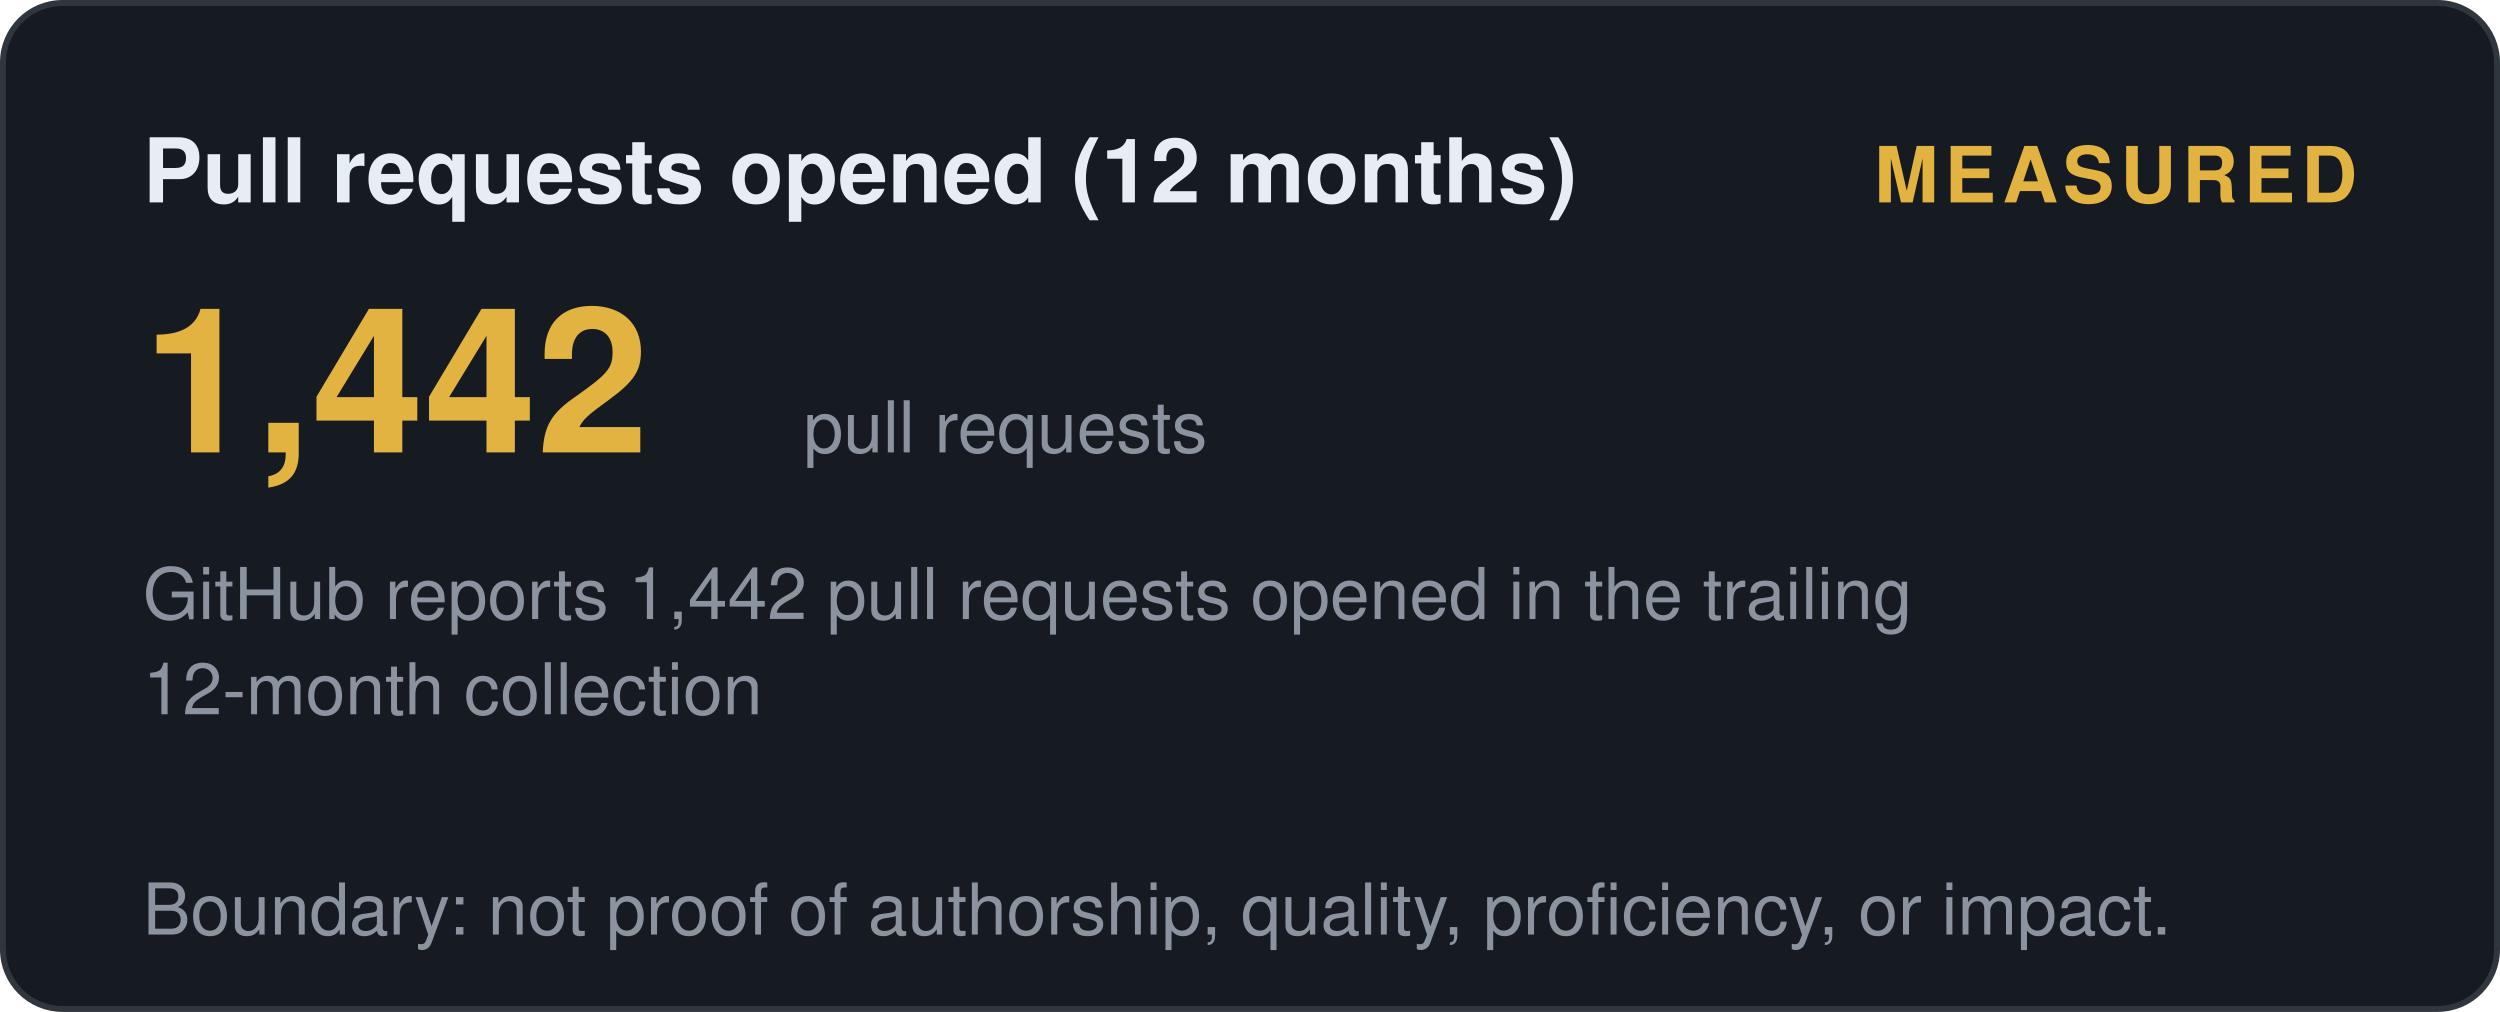
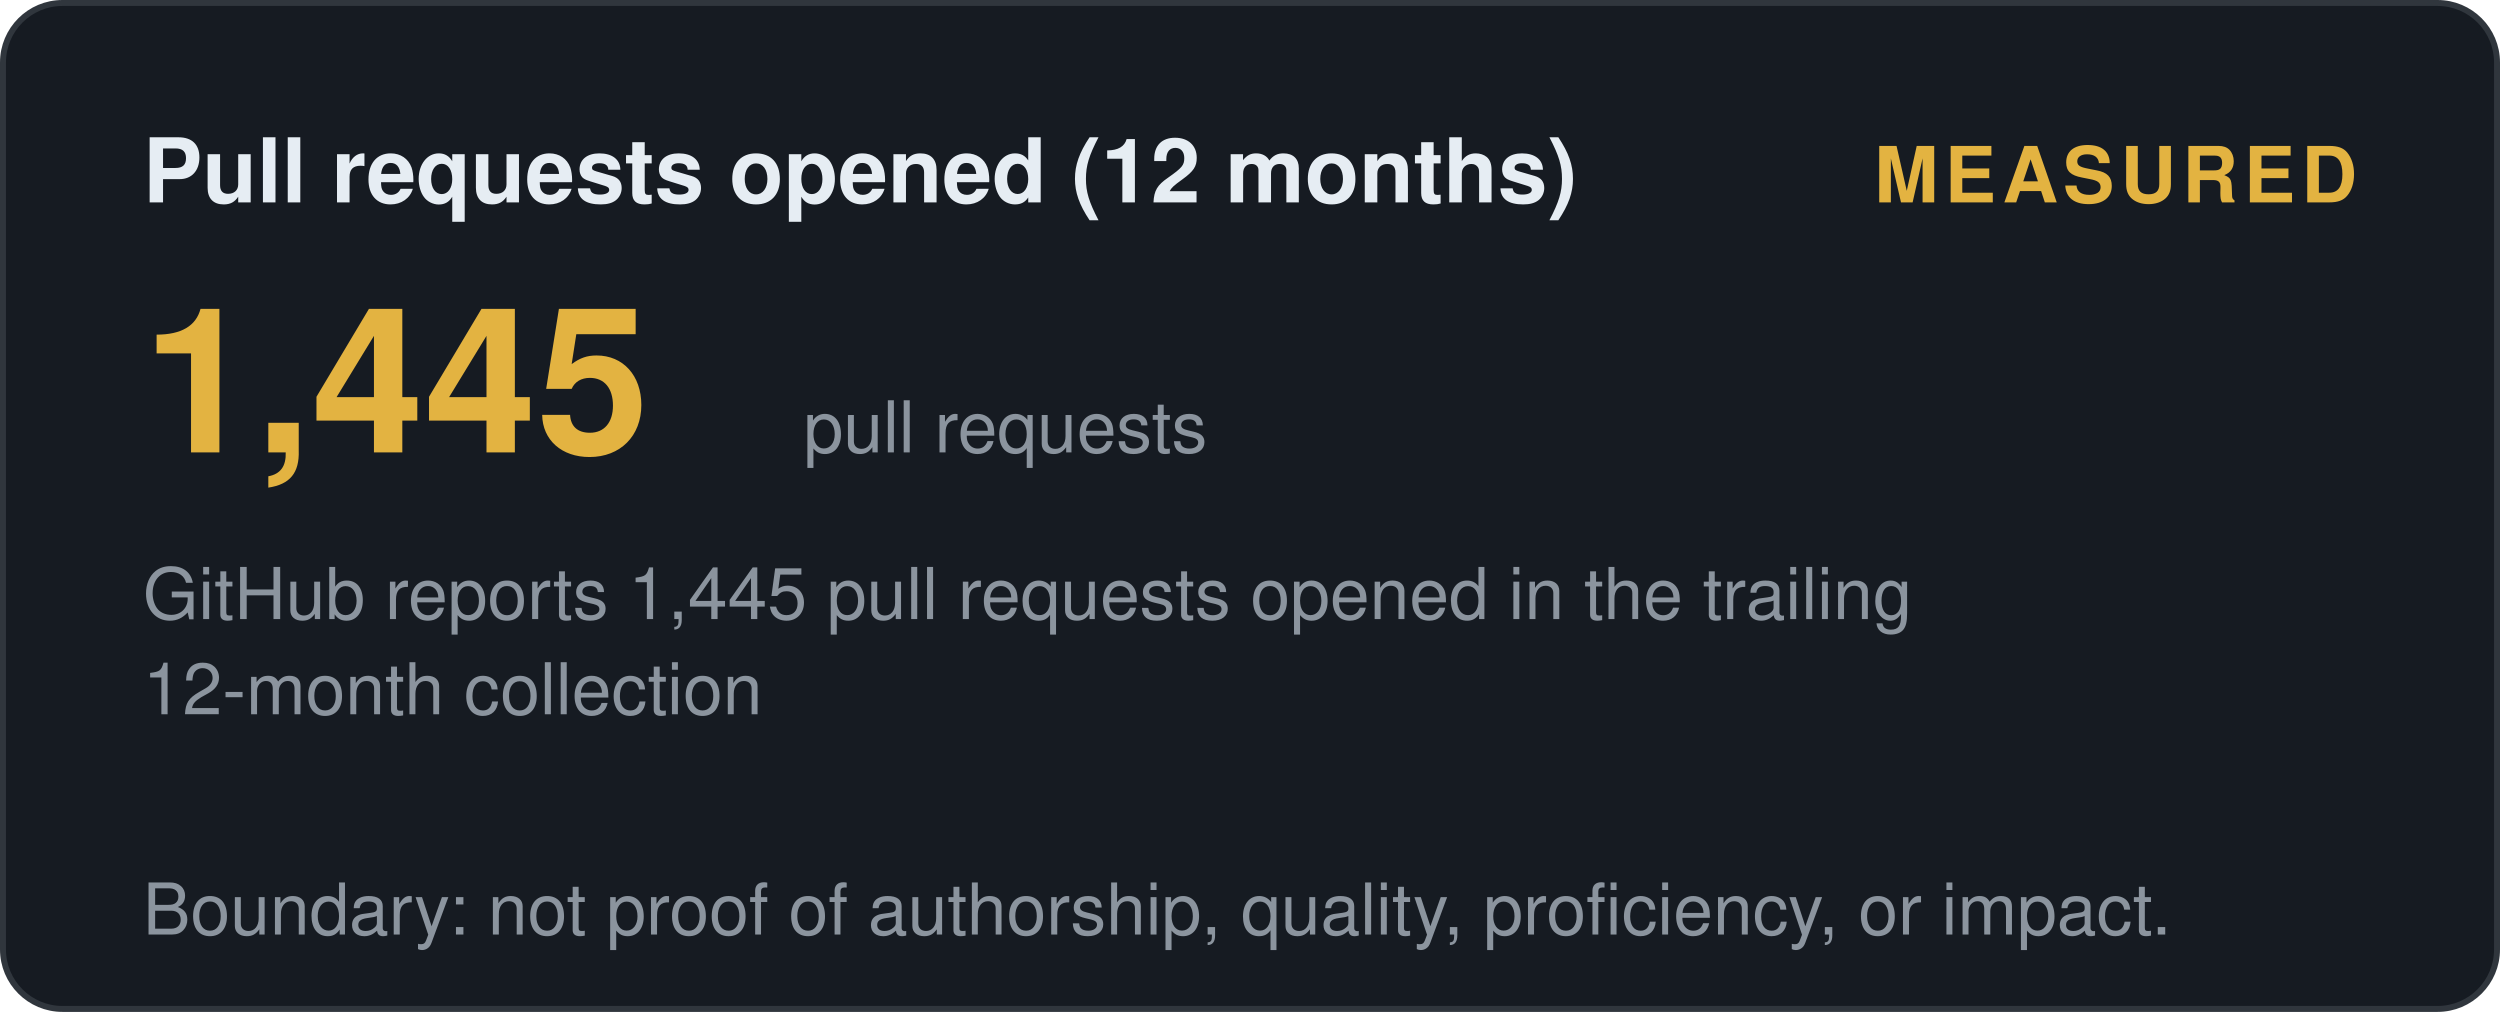
<svg xmlns="http://www.w3.org/2000/svg" width="420" height="170" viewBox="0 0 420 170" role="img" aria-label="Pull requests opened (12 months): measured">
  <style>
    .t { font: 600 15px 'Segoe UI', Helvetica, Arial, sans-serif; fill: #e6edf3; }
    .big { font: 700 34px 'Segoe UI', Helvetica, Arial, sans-serif; fill: #e3b341; }
    .status, .tier { font: 700 13px 'Segoe UI', Helvetica, Arial, sans-serif; letter-spacing: 1px; }
    .ev { font: 400 12px 'Segoe UI', Helvetica, Arial, sans-serif; fill: #8b949e; }
    .fade { opacity: 1; }
  </style>
  <defs>
    <linearGradient id="shL" x1="0%" y1="0%" x2="100%" y2="0%">
      <stop offset="0%" stop-color="#9e7b2a" />
      <stop offset="50%" stop-color="#e3b341">
        <animate attributeName="offset" values="0.2;0.8;0.2" dur="6s" repeatCount="indefinite" />
      </stop>
      <stop offset="100%" stop-color="#9e7b2a" />
    </linearGradient>
  </defs>
  <rect width="419" height="169" x="0.5" y="0.5" rx="10" fill="#161b22" stroke="#30363d" />
  <text class="t fade" x="24" y="34">Pull requests opened (12 months)</text>
  <text class="status fade d1" x="396" y="34" text-anchor="end" fill="#e3b341">MEASURED</text>
-   <text class="big fade d1" x="24" y="76">1,442</text>
+   <text class="big fade d1" x="24" y="76">1,445</text>
  <text class="ev fade d2" x="135" y="76">pull requests</text>
-   <text class="ev fade d2" x="24" y="104">GitHub reports 1,442 pull requests opened in the trailing</text>
+   <text class="ev fade d2" x="24" y="104">GitHub reports 1,445 pull requests opened in the trailing</text>
  <text class="ev fade d3" x="24" y="120">12-month collection</text>
  <text class="ev fade d4" x="24" y="157">Boundary: not proof of authorship, quality, proficiency, or impact.</text>
</svg>
